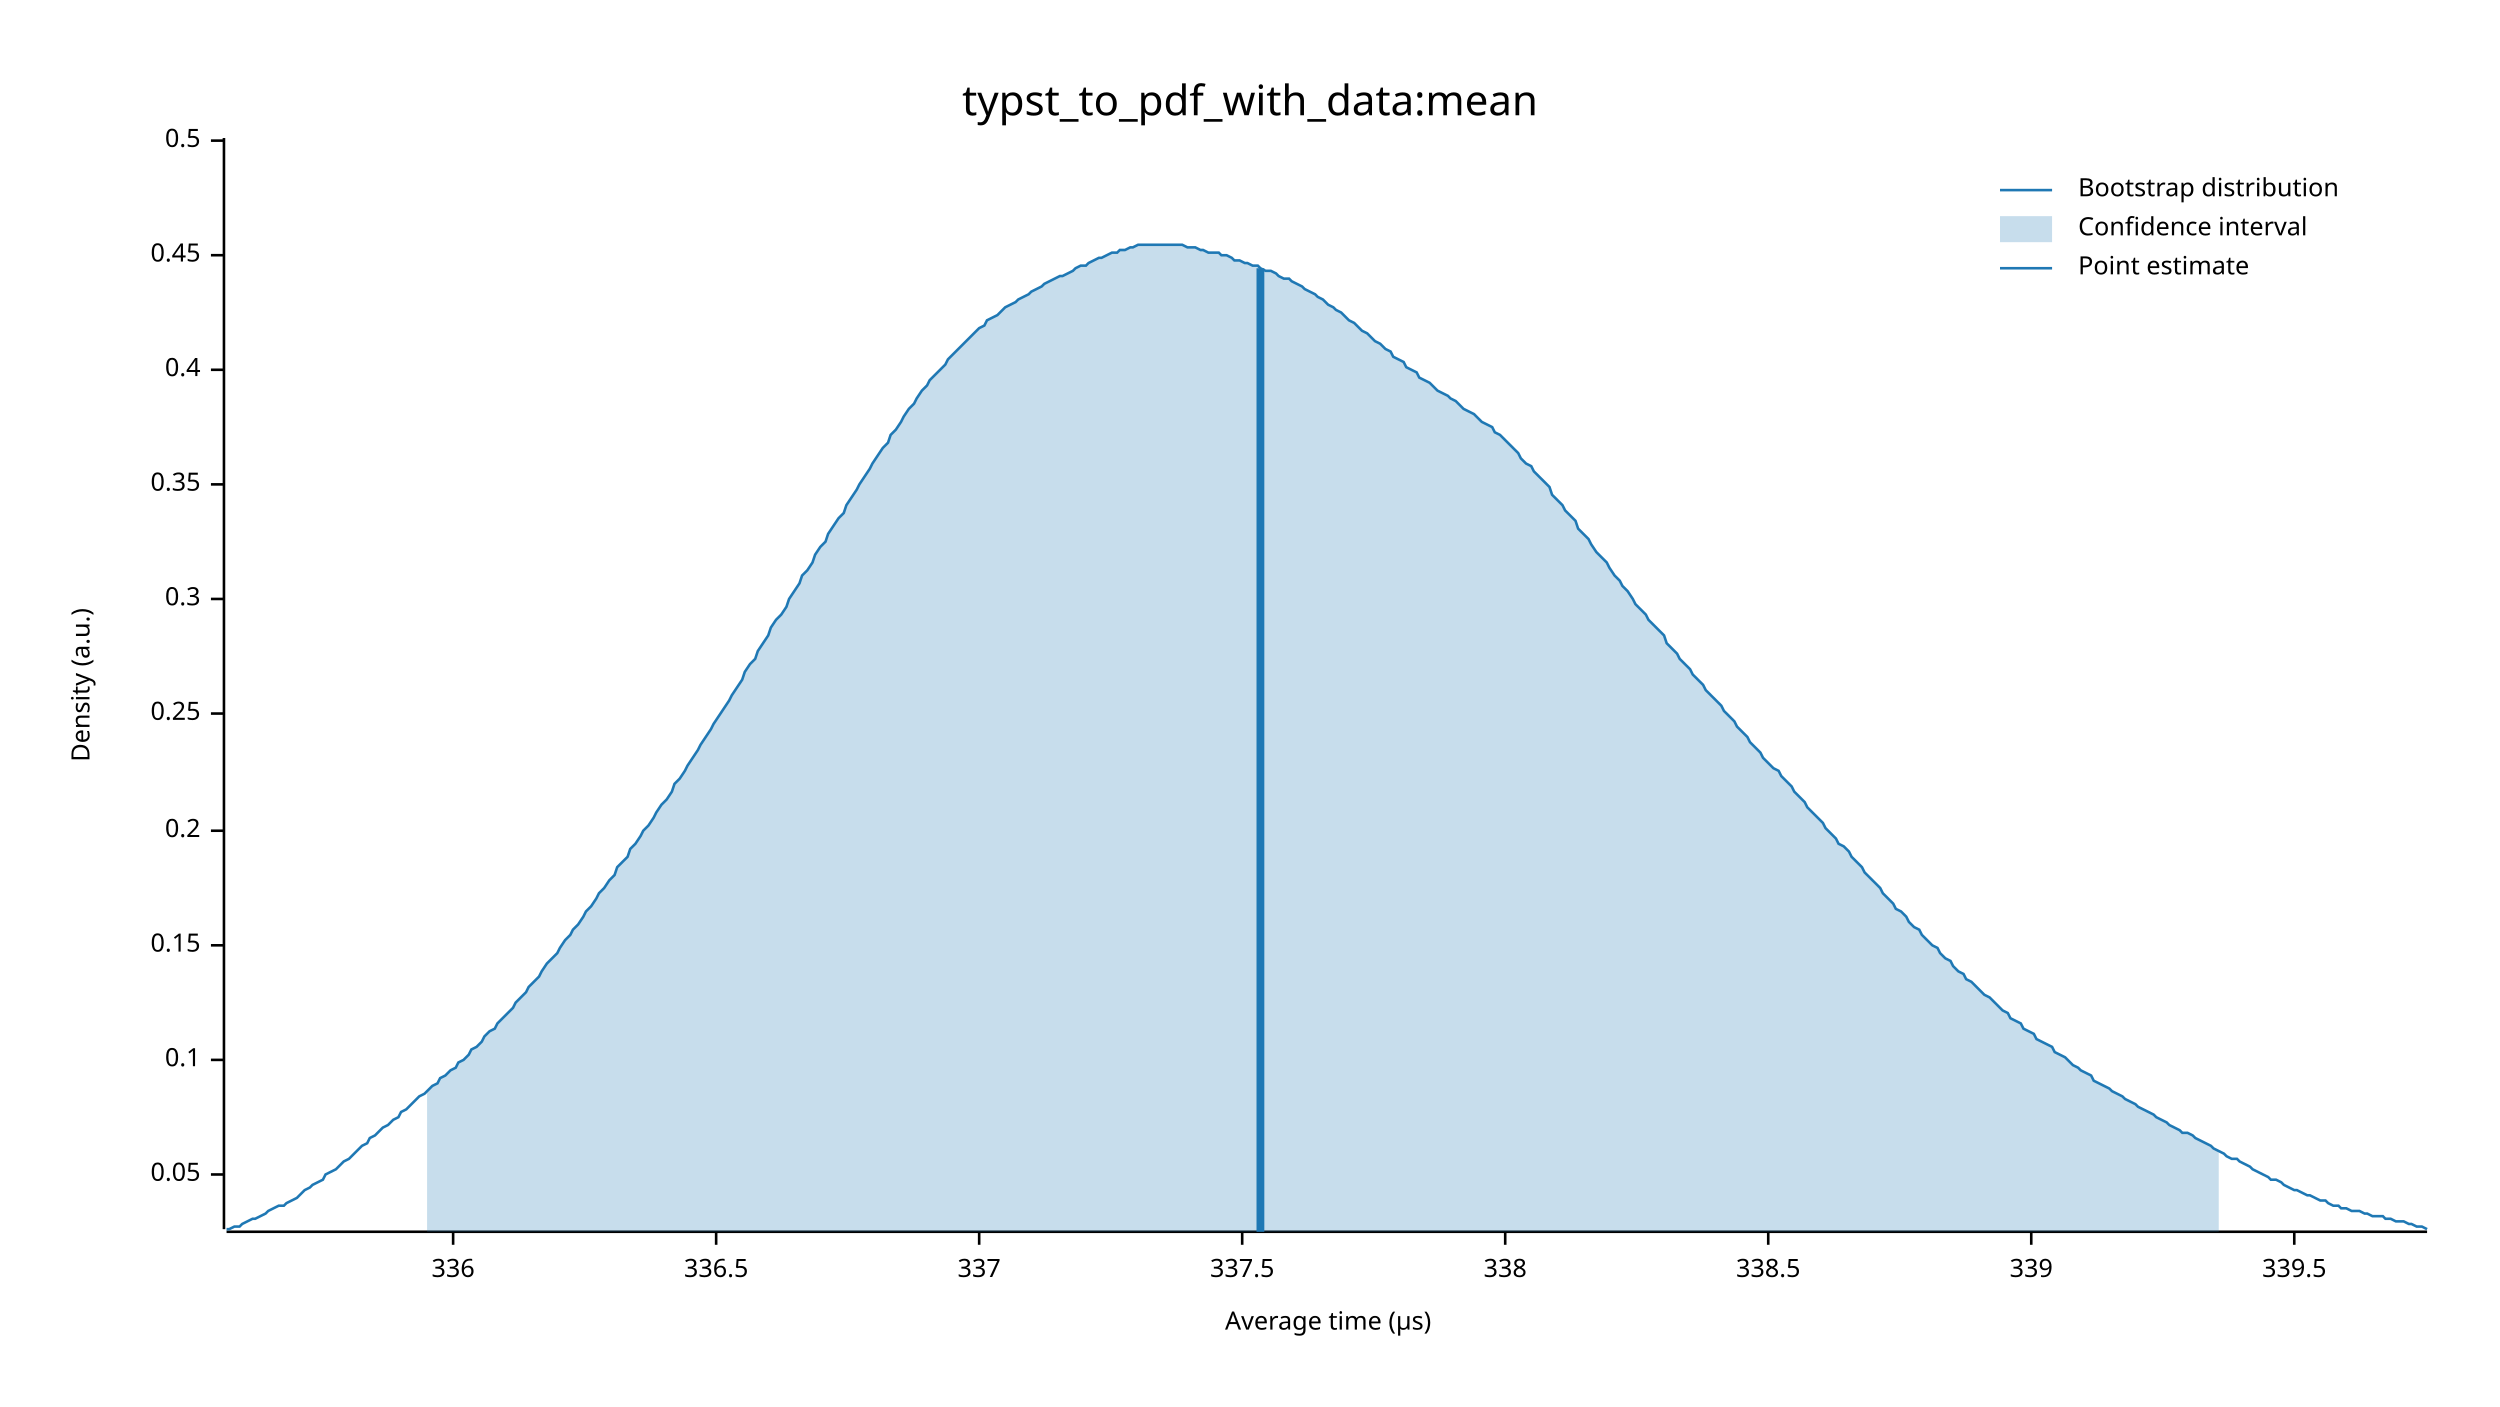
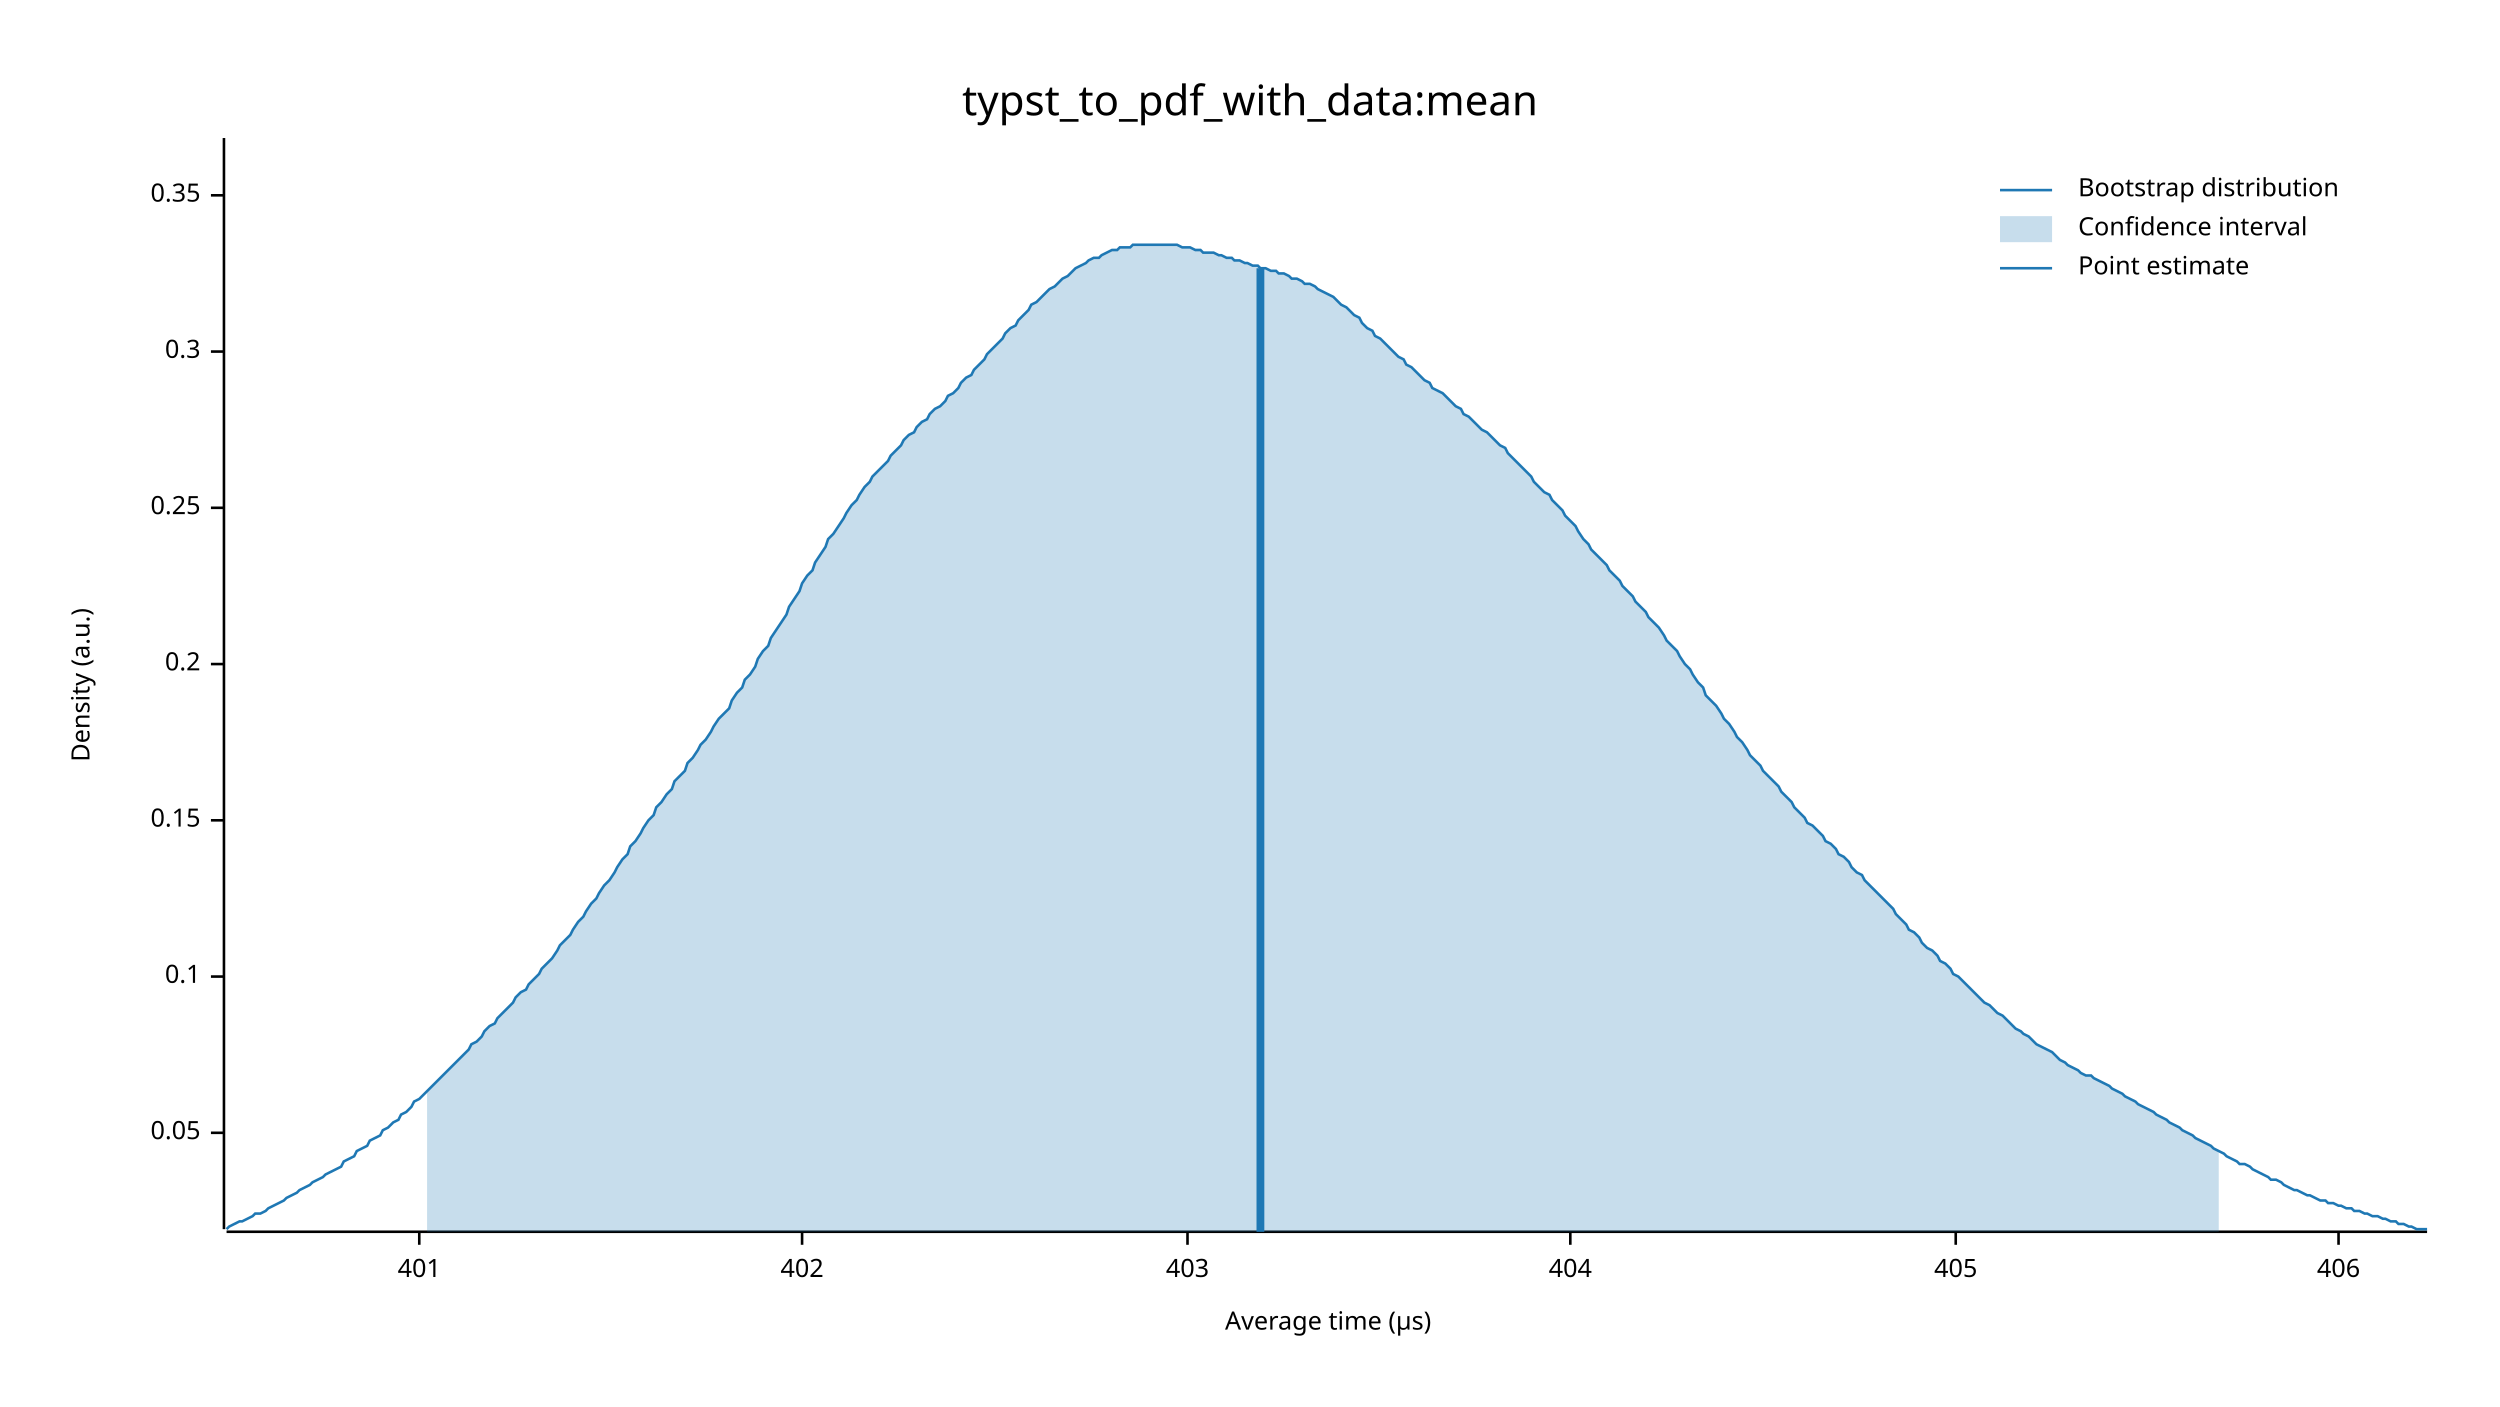
<svg xmlns="http://www.w3.org/2000/svg" width="960" height="540" viewBox="0 0 960 540">
  <text x="480" y="32" dy="0.76em" text-anchor="middle" font-family="sans-serif" font-size="16.129" opacity="1" fill="#000000">
typst_to_pdf_with_data:mean
</text>
  <text x="27" y="263" dy="0.76em" text-anchor="middle" font-family="sans-serif" font-size="9.677" opacity="1" fill="#000000" transform="rotate(270, 27, 263)">
Density (a.u.)
</text>
  <text x="510" y="513" dy="-0.5ex" text-anchor="middle" font-family="sans-serif" font-size="9.677" opacity="1" fill="#000000">
Average time (µs)
</text>
  <polyline fill="none" opacity="1" stroke="#000000" stroke-width="1" points="86,53 86,472 " />
-   <text x="77" y="451" dy="0.5ex" text-anchor="end" font-family="sans-serif" font-size="9.677" opacity="1" fill="#000000">
+   <text x="77" y="435" dy="0.5ex" text-anchor="end" font-family="sans-serif" font-size="9.677" opacity="1" fill="#000000">
0.05
</text>
-   <polyline fill="none" opacity="1" stroke="#000000" stroke-width="1" points="81,451 86,451 " />
-   <text x="77" y="407" dy="0.5ex" text-anchor="end" font-family="sans-serif" font-size="9.677" opacity="1" fill="#000000">
+   <polyline fill="none" opacity="1" stroke="#000000" stroke-width="1" points="81,435 86,435 " />
+   <text x="77" y="375" dy="0.5ex" text-anchor="end" font-family="sans-serif" font-size="9.677" opacity="1" fill="#000000">
0.1
</text>
-   <polyline fill="none" opacity="1" stroke="#000000" stroke-width="1" points="81,407 86,407 " />
-   <text x="77" y="363" dy="0.5ex" text-anchor="end" font-family="sans-serif" font-size="9.677" opacity="1" fill="#000000">
+   <polyline fill="none" opacity="1" stroke="#000000" stroke-width="1" points="81,375 86,375 " />
+   <text x="77" y="315" dy="0.5ex" text-anchor="end" font-family="sans-serif" font-size="9.677" opacity="1" fill="#000000">
0.15
</text>
-   <polyline fill="none" opacity="1" stroke="#000000" stroke-width="1" points="81,363 86,363 " />
-   <text x="77" y="319" dy="0.5ex" text-anchor="end" font-family="sans-serif" font-size="9.677" opacity="1" fill="#000000">
+   <polyline fill="none" opacity="1" stroke="#000000" stroke-width="1" points="81,315 86,315 " />
+   <text x="77" y="255" dy="0.5ex" text-anchor="end" font-family="sans-serif" font-size="9.677" opacity="1" fill="#000000">
0.2
</text>
-   <polyline fill="none" opacity="1" stroke="#000000" stroke-width="1" points="81,319 86,319 " />
-   <text x="77" y="274" dy="0.5ex" text-anchor="end" font-family="sans-serif" font-size="9.677" opacity="1" fill="#000000">
+   <polyline fill="none" opacity="1" stroke="#000000" stroke-width="1" points="81,255 86,255 " />
+   <text x="77" y="195" dy="0.5ex" text-anchor="end" font-family="sans-serif" font-size="9.677" opacity="1" fill="#000000">
0.25
</text>
-   <polyline fill="none" opacity="1" stroke="#000000" stroke-width="1" points="81,274 86,274 " />
-   <text x="77" y="230" dy="0.5ex" text-anchor="end" font-family="sans-serif" font-size="9.677" opacity="1" fill="#000000">
+   <polyline fill="none" opacity="1" stroke="#000000" stroke-width="1" points="81,195 86,195 " />
+   <text x="77" y="135" dy="0.5ex" text-anchor="end" font-family="sans-serif" font-size="9.677" opacity="1" fill="#000000">
0.3
</text>
-   <polyline fill="none" opacity="1" stroke="#000000" stroke-width="1" points="81,230 86,230 " />
-   <text x="77" y="186" dy="0.5ex" text-anchor="end" font-family="sans-serif" font-size="9.677" opacity="1" fill="#000000">
+   <polyline fill="none" opacity="1" stroke="#000000" stroke-width="1" points="81,135 86,135 " />
+   <text x="77" y="75" dy="0.5ex" text-anchor="end" font-family="sans-serif" font-size="9.677" opacity="1" fill="#000000">
0.35
</text>
-   <polyline fill="none" opacity="1" stroke="#000000" stroke-width="1" points="81,186 86,186 " />
-   <text x="77" y="142" dy="0.5ex" text-anchor="end" font-family="sans-serif" font-size="9.677" opacity="1" fill="#000000">
- 0.4
+   <polyline fill="none" opacity="1" stroke="#000000" stroke-width="1" points="81,75 86,75 " />
+   <polyline fill="none" opacity="1" stroke="#000000" stroke-width="1" points="87,473 932,473 " />
+   <text x="161" y="483" dy="0.76em" text-anchor="middle" font-family="sans-serif" font-size="9.677" opacity="1" fill="#000000">
+ 401
</text>
-   <polyline fill="none" opacity="1" stroke="#000000" stroke-width="1" points="81,142 86,142 " />
-   <text x="77" y="98" dy="0.5ex" text-anchor="end" font-family="sans-serif" font-size="9.677" opacity="1" fill="#000000">
- 0.45
+   <polyline fill="none" opacity="1" stroke="#000000" stroke-width="1" points="161,473 161,478 " />
+   <text x="308" y="483" dy="0.76em" text-anchor="middle" font-family="sans-serif" font-size="9.677" opacity="1" fill="#000000">
+ 402
</text>
-   <polyline fill="none" opacity="1" stroke="#000000" stroke-width="1" points="81,98 86,98 " />
-   <text x="77" y="54" dy="0.5ex" text-anchor="end" font-family="sans-serif" font-size="9.677" opacity="1" fill="#000000">
- 0.5
+   <polyline fill="none" opacity="1" stroke="#000000" stroke-width="1" points="308,473 308,478 " />
+   <text x="456" y="483" dy="0.76em" text-anchor="middle" font-family="sans-serif" font-size="9.677" opacity="1" fill="#000000">
+ 403
</text>
-   <polyline fill="none" opacity="1" stroke="#000000" stroke-width="1" points="81,54 86,54 " />
-   <polyline fill="none" opacity="1" stroke="#000000" stroke-width="1" points="87,473 932,473 " />
-   <text x="174" y="483" dy="0.76em" text-anchor="middle" font-family="sans-serif" font-size="9.677" opacity="1" fill="#000000">
- 336
+   <polyline fill="none" opacity="1" stroke="#000000" stroke-width="1" points="456,473 456,478 " />
+   <text x="603" y="483" dy="0.76em" text-anchor="middle" font-family="sans-serif" font-size="9.677" opacity="1" fill="#000000">
+ 404
</text>
-   <polyline fill="none" opacity="1" stroke="#000000" stroke-width="1" points="174,473 174,478 " />
-   <text x="275" y="483" dy="0.76em" text-anchor="middle" font-family="sans-serif" font-size="9.677" opacity="1" fill="#000000">
- 336.5
+   <polyline fill="none" opacity="1" stroke="#000000" stroke-width="1" points="603,473 603,478 " />
+   <text x="751" y="483" dy="0.76em" text-anchor="middle" font-family="sans-serif" font-size="9.677" opacity="1" fill="#000000">
+ 405
</text>
-   <polyline fill="none" opacity="1" stroke="#000000" stroke-width="1" points="275,473 275,478 " />
-   <text x="376" y="483" dy="0.76em" text-anchor="middle" font-family="sans-serif" font-size="9.677" opacity="1" fill="#000000">
- 337
+   <polyline fill="none" opacity="1" stroke="#000000" stroke-width="1" points="751,473 751,478 " />
+   <text x="898" y="483" dy="0.76em" text-anchor="middle" font-family="sans-serif" font-size="9.677" opacity="1" fill="#000000">
+ 406
</text>
-   <polyline fill="none" opacity="1" stroke="#000000" stroke-width="1" points="376,473 376,478 " />
-   <text x="477" y="483" dy="0.76em" text-anchor="middle" font-family="sans-serif" font-size="9.677" opacity="1" fill="#000000">
- 337.5
- </text>
-   <polyline fill="none" opacity="1" stroke="#000000" stroke-width="1" points="477,473 477,478 " />
-   <text x="578" y="483" dy="0.76em" text-anchor="middle" font-family="sans-serif" font-size="9.677" opacity="1" fill="#000000">
- 338
- </text>
-   <polyline fill="none" opacity="1" stroke="#000000" stroke-width="1" points="578,473 578,478 " />
-   <text x="679" y="483" dy="0.76em" text-anchor="middle" font-family="sans-serif" font-size="9.677" opacity="1" fill="#000000">
- 338.5
- </text>
-   <polyline fill="none" opacity="1" stroke="#000000" stroke-width="1" points="679,473 679,478 " />
-   <text x="780" y="483" dy="0.76em" text-anchor="middle" font-family="sans-serif" font-size="9.677" opacity="1" fill="#000000">
- 339
- </text>
-   <polyline fill="none" opacity="1" stroke="#000000" stroke-width="1" points="780,473 780,478 " />
-   <text x="881" y="483" dy="0.76em" text-anchor="middle" font-family="sans-serif" font-size="9.677" opacity="1" fill="#000000">
- 339.5
- </text>
-   <polyline fill="none" opacity="1" stroke="#000000" stroke-width="1" points="881,473 881,478 " />
-   <polyline fill="none" opacity="1" stroke="#1F78B4" stroke-width="1" points="87,472 88,472 90,471 92,471 93,470 95,469 97,468 98,468 100,467 102,466 103,465 105,464 107,463 109,463 110,462 112,461 114,460 115,459 117,457 119,456 120,455 122,454 124,453 125,451 127,450 129,449 131,447 132,446 134,445 136,443 137,442 139,440 141,439 142,437 144,436 146,434 147,433 149,432 151,430 153,429 154,427 156,426 158,424 159,423 161,421 163,420 164,419 166,417 168,416 169,414 171,413 173,411 175,410 176,408 178,407 180,405 181,403 183,402 185,400 186,398 188,396 190,395 191,393 193,391 195,389 197,387 198,385 200,383 202,381 203,379 205,377 207,375 208,373 210,370 212,368 214,366 215,364 217,361 219,359 220,357 222,355 224,352 225,350 227,348 229,345 230,343 232,341 234,338 236,336 237,333 239,331 241,329 242,326 244,324 246,321 247,319 249,317 251,314 252,312 254,309 256,307 258,304 259,301 261,299 263,296 264,294 266,291 268,288 269,286 271,283 273,280 274,278 276,275 278,272 280,269 281,267 283,264 285,261 286,258 288,255 290,253 291,250 293,247 295,244 296,241 298,238 300,236 302,233 303,230 305,227 307,224 308,221 310,219 312,216 313,213 315,210 317,208 318,205 320,202 322,199 324,197 325,194 327,191 329,188 330,186 332,183 334,180 335,178 337,175 339,172 341,170 342,167 344,165 346,162 347,160 349,157 351,155 352,153 354,150 356,148 357,146 359,144 361,142 363,140 364,138 366,136 368,134 369,133 371,131 373,129 374,128 376,126 378,125 379,123 381,122 383,121 385,119 386,118 388,117 390,116 391,115 393,114 395,113 396,112 398,111 400,110 401,109 403,108 405,107 407,106 408,106 410,105 412,104 413,103 415,102 417,102 418,101 420,100 422,99 423,99 425,98 427,97 429,97 430,96 432,96 434,95 435,95 437,94 439,94 440,94 442,94 444,94 445,94 447,94 449,94 451,94 452,94 454,94 456,95 457,95 459,95 461,96 462,96 464,97 466,97 468,97 469,98 471,98 473,99 474,100 476,100 478,101 479,101 481,102 483,102 484,103 486,104 488,104 490,105 491,106 493,107 495,107 496,108 498,109 500,110 501,111 503,112 505,113 506,114 508,115 510,117 512,118 513,119 515,120 517,122 518,123 520,124 522,126 523,127 525,128 527,130 528,131 530,132 532,134 534,135 535,137 537,138 539,139 540,141 542,142 544,143 545,145 547,146 549,147 550,148 552,150 554,151 556,152 557,153 559,154 561,156 562,157 564,158 566,159 567,160 569,162 571,163 573,164 574,166 576,167 578,169 579,170 581,172 583,174 584,176 586,178 588,179 589,181 591,183 593,185 595,187 596,190 598,192 600,194 601,196 603,198 605,200 606,203 608,205 610,207 611,209 613,212 615,214 617,216 618,218 620,221 622,223 623,225 625,227 627,230 628,232 630,234 632,236 633,238 635,240 637,242 639,244 640,247 642,249 644,251 645,253 647,255 649,257 650,259 652,261 654,263 655,265 657,267 659,269 661,271 662,273 664,275 666,277 667,279 669,281 671,283 672,285 674,287 676,289 677,291 679,293 681,295 683,296 684,298 686,300 688,302 689,304 691,306 693,308 694,310 696,312 698,314 700,316 701,318 703,320 705,322 706,324 708,325 710,327 711,329 713,331 715,333 716,335 718,337 720,339 722,341 723,343 725,345 727,347 728,349 730,350 732,352 733,354 735,356 737,357 738,359 740,361 742,363 744,364 745,366 747,368 749,369 750,371 752,373 754,374 755,376 757,377 759,379 760,380 762,382 764,383 766,385 767,386 769,388 771,389 772,391 774,392 776,393 777,395 779,396 781,397 782,399 784,400 786,401 788,402 789,404 791,405 793,406 794,407 796,409 798,410 799,411 801,412 803,413 804,415 806,416 808,417 810,418 811,419 813,420 815,421 816,422 818,423 820,424 821,425 823,426 825,427 827,428 828,429 830,430 832,431 833,432 835,433 837,434 838,435 840,435 842,436 843,437 845,438 847,439 849,440 850,441 852,442 854,443 855,444 857,445 859,445 860,446 862,447 864,448 865,449 867,450 869,451 871,452 872,453 874,453 876,454 877,455 879,456 881,457 882,457 884,458 886,459 887,459 889,460 891,461 893,461 894,462 896,463 898,463 899,464 901,464 903,465 904,465 906,465 908,466 909,466 911,467 913,467 915,467 916,468 918,468 920,469 921,469 923,469 925,470 926,470 928,471 930,471 932,472 " />
-   <polygon opacity="0.25" fill="#1F78B4" points="164,419 166,417 168,416 169,414 171,413 173,411 175,410 176,408 178,407 180,405 181,403 183,402 185,400 186,398 188,396 190,395 191,393 193,391 195,389 197,387 198,385 200,383 202,381 203,379 205,377 207,375 208,373 210,370 212,368 214,366 215,364 217,361 219,359 220,357 222,355 224,352 225,350 227,348 229,345 230,343 232,341 234,338 236,336 237,333 239,331 241,329 242,326 244,324 246,321 247,319 249,317 251,314 252,312 254,309 256,307 258,304 259,301 261,299 263,296 264,294 266,291 268,288 269,286 271,283 273,280 274,278 276,275 278,272 280,269 281,267 283,264 285,261 286,258 288,255 290,253 291,250 293,247 295,244 296,241 298,238 300,236 302,233 303,230 305,227 307,224 308,221 310,219 312,216 313,213 315,210 317,208 318,205 320,202 322,199 324,197 325,194 327,191 329,188 330,186 332,183 334,180 335,178 337,175 339,172 341,170 342,167 344,165 346,162 347,160 349,157 351,155 352,153 354,150 356,148 357,146 359,144 361,142 363,140 364,138 366,136 368,134 369,133 371,131 373,129 374,128 376,126 378,125 379,123 381,122 383,121 385,119 386,118 388,117 390,116 391,115 393,114 395,113 396,112 398,111 400,110 401,109 403,108 405,107 407,106 408,106 410,105 412,104 413,103 415,102 417,102 418,101 420,100 422,99 423,99 425,98 427,97 429,97 430,96 432,96 434,95 435,95 437,94 439,94 440,94 442,94 444,94 445,94 447,94 449,94 451,94 452,94 454,94 456,95 457,95 459,95 461,96 462,96 464,97 466,97 468,97 469,98 471,98 473,99 474,100 476,100 478,101 479,101 481,102 483,102 484,103 486,104 488,104 490,105 491,106 493,107 495,107 496,108 498,109 500,110 501,111 503,112 505,113 506,114 508,115 510,117 512,118 513,119 515,120 517,122 518,123 520,124 522,126 523,127 525,128 527,130 528,131 530,132 532,134 534,135 535,137 537,138 539,139 540,141 542,142 544,143 545,145 547,146 549,147 550,148 552,150 554,151 556,152 557,153 559,154 561,156 562,157 564,158 566,159 567,160 569,162 571,163 573,164 574,166 576,167 578,169 579,170 581,172 583,174 584,176 586,178 588,179 589,181 591,183 593,185 595,187 596,190 598,192 600,194 601,196 603,198 605,200 606,203 608,205 610,207 611,209 613,212 615,214 617,216 618,218 620,221 622,223 623,225 625,227 627,230 628,232 630,234 632,236 633,238 635,240 637,242 639,244 640,247 642,249 644,251 645,253 647,255 649,257 650,259 652,261 654,263 655,265 657,267 659,269 661,271 662,273 664,275 666,277 667,279 669,281 671,283 672,285 674,287 676,289 677,291 679,293 681,295 683,296 684,298 686,300 688,302 689,304 691,306 693,308 694,310 696,312 698,314 700,316 701,318 703,320 705,322 706,324 708,325 710,327 711,329 713,331 715,333 716,335 718,337 720,339 722,341 723,343 725,345 727,347 728,349 730,350 732,352 733,354 735,356 737,357 738,359 740,361 742,363 744,364 745,366 747,368 749,369 750,371 752,373 754,374 755,376 757,377 759,379 760,380 762,382 764,383 766,385 767,386 769,388 771,389 772,391 774,392 776,393 777,395 779,396 781,397 782,399 784,400 786,401 788,402 789,404 791,405 793,406 794,407 796,409 798,410 799,411 801,412 803,413 804,415 806,416 808,417 810,418 811,419 813,420 815,421 816,422 818,423 820,424 821,425 823,426 825,427 827,428 828,429 830,430 832,431 833,432 835,433 837,434 838,435 840,435 842,436 843,437 845,438 847,439 849,440 850,441 852,442 852,473 164,473 " />
+   <polyline fill="none" opacity="1" stroke="#000000" stroke-width="1" points="898,473 898,478 " />
+   <polyline fill="none" opacity="1" stroke="#1F78B4" stroke-width="1" points="87,472 88,471 90,470 92,469 93,469 95,468 97,467 98,466 100,466 102,465 103,464 105,463 107,462 109,461 110,460 112,459 114,458 115,457 117,456 119,455 120,454 122,453 124,452 125,451 127,450 129,449 131,448 132,446 134,445 136,444 137,442 139,441 141,440 142,438 144,437 146,436 147,434 149,433 151,431 153,430 154,428 156,427 158,425 159,423 161,422 163,420 164,419 166,417 168,415 169,414 171,412 173,410 175,408 176,407 178,405 180,403 181,401 183,400 185,398 186,396 188,394 190,393 191,391 193,389 195,387 197,385 198,383 200,381 202,380 203,378 205,376 207,374 208,372 210,370 212,368 214,365 215,363 217,361 219,359 220,357 222,354 224,352 225,350 227,347 229,345 230,343 232,340 234,338 236,335 237,333 239,330 241,328 242,325 244,323 246,320 247,318 249,315 251,313 252,310 254,308 256,305 258,303 259,300 261,298 263,296 264,293 266,291 268,288 269,286 271,284 273,281 274,279 276,276 278,274 280,272 281,269 283,266 285,264 286,261 288,259 290,256 291,253 293,250 295,248 296,245 298,242 300,239 302,236 303,233 305,230 307,227 308,224 310,221 312,219 313,216 315,213 317,210 318,207 320,205 322,202 324,199 325,197 327,194 329,192 330,190 332,187 334,185 335,183 337,181 339,179 341,177 342,175 344,173 346,171 347,169 349,167 351,166 352,164 354,162 356,161 357,159 359,157 361,156 363,154 364,152 366,151 368,149 369,147 371,145 373,144 374,142 376,140 378,138 379,136 381,134 383,132 385,130 386,128 388,126 390,125 391,123 393,121 395,119 396,117 398,116 400,114 401,113 403,111 405,110 407,108 408,107 410,106 412,104 413,103 415,102 417,101 418,100 420,99 422,99 423,98 425,97 427,96 429,96 430,95 432,95 434,95 435,94 437,94 439,94 440,94 442,94 444,94 445,94 447,94 449,94 451,94 452,94 454,95 456,95 457,95 459,96 461,96 462,97 464,97 466,97 468,98 469,98 471,99 473,99 474,100 476,100 478,101 479,101 481,102 483,102 484,103 486,103 488,104 490,104 491,105 493,105 495,106 496,107 498,107 500,108 501,109 503,109 505,110 506,111 508,112 510,113 512,114 513,115 515,117 517,118 518,119 520,121 522,122 523,124 525,126 527,127 528,129 530,130 532,132 534,134 535,135 537,137 539,138 540,140 542,141 544,143 545,144 547,146 549,147 550,149 552,150 554,151 556,153 557,154 559,156 561,157 562,159 564,160 566,162 567,163 569,165 571,166 573,168 574,169 576,171 578,172 579,174 581,176 583,178 584,179 586,181 588,183 589,185 591,187 593,189 595,190 596,192 598,194 600,196 601,198 603,200 605,202 606,204 608,207 610,209 611,211 613,213 615,215 617,217 618,219 620,221 622,223 623,225 625,227 627,229 628,231 630,233 632,235 633,237 635,239 637,241 639,244 640,246 642,248 644,250 645,252 647,255 649,257 650,259 652,262 654,264 655,267 657,269 659,271 661,274 662,276 664,278 666,281 667,283 669,285 671,288 672,290 674,292 676,294 677,296 679,298 681,300 683,302 684,304 686,306 688,308 689,310 691,312 693,314 694,316 696,317 698,319 700,321 701,323 703,324 705,326 706,328 708,329 710,331 711,333 713,335 715,336 716,338 718,340 720,342 722,344 723,345 725,347 727,349 728,351 730,353 732,355 733,357 735,358 737,360 738,362 740,364 742,365 744,367 745,369 747,370 749,372 750,374 752,375 754,377 755,378 757,380 759,382 760,383 762,385 764,386 766,388 767,389 769,390 771,392 772,393 774,395 776,396 777,397 779,398 781,400 782,401 784,402 786,403 788,404 789,405 791,407 793,408 794,409 796,410 798,411 799,412 801,413 803,413 804,414 806,415 808,416 810,417 811,418 813,419 815,420 816,421 818,422 820,423 821,424 823,425 825,426 827,427 828,428 830,429 832,430 833,431 835,432 837,433 838,434 840,435 842,436 843,437 845,438 847,439 849,440 850,441 852,442 854,443 855,444 857,445 859,446 860,447 862,447 864,448 865,449 867,450 869,451 871,452 872,453 874,453 876,454 877,455 879,456 881,457 882,457 884,458 886,459 887,459 889,460 891,461 893,461 894,462 896,462 898,463 899,463 901,464 903,464 904,465 906,465 908,466 909,466 911,467 913,467 915,468 916,468 918,469 920,469 921,470 923,470 925,471 926,471 928,472 930,472 932,472 " />
+   <polygon opacity="0.25" fill="#1F78B4" points="164,419 166,417 168,415 169,414 171,412 173,410 175,408 176,407 178,405 180,403 181,401 183,400 185,398 186,396 188,394 190,393 191,391 193,389 195,387 197,385 198,383 200,381 202,380 203,378 205,376 207,374 208,372 210,370 212,368 214,365 215,363 217,361 219,359 220,357 222,354 224,352 225,350 227,347 229,345 230,343 232,340 234,338 236,335 237,333 239,330 241,328 242,325 244,323 246,320 247,318 249,315 251,313 252,310 254,308 256,305 258,303 259,300 261,298 263,296 264,293 266,291 268,288 269,286 271,284 273,281 274,279 276,276 278,274 280,272 281,269 283,266 285,264 286,261 288,259 290,256 291,253 293,250 295,248 296,245 298,242 300,239 302,236 303,233 305,230 307,227 308,224 310,221 312,219 313,216 315,213 317,210 318,207 320,205 322,202 324,199 325,197 327,194 329,192 330,190 332,187 334,185 335,183 337,181 339,179 341,177 342,175 344,173 346,171 347,169 349,167 351,166 352,164 354,162 356,161 357,159 359,157 361,156 363,154 364,152 366,151 368,149 369,147 371,145 373,144 374,142 376,140 378,138 379,136 381,134 383,132 385,130 386,128 388,126 390,125 391,123 393,121 395,119 396,117 398,116 400,114 401,113 403,111 405,110 407,108 408,107 410,106 412,104 413,103 415,102 417,101 418,100 420,99 422,99 423,98 425,97 427,96 429,96 430,95 432,95 434,95 435,94 437,94 439,94 440,94 442,94 444,94 445,94 447,94 449,94 451,94 452,94 454,95 456,95 457,95 459,96 461,96 462,97 464,97 466,97 468,98 469,98 471,99 473,99 474,100 476,100 478,101 479,101 481,102 483,102 484,103 486,103 488,104 490,104 491,105 493,105 495,106 496,107 498,107 500,108 501,109 503,109 505,110 506,111 508,112 510,113 512,114 513,115 515,117 517,118 518,119 520,121 522,122 523,124 525,126 527,127 528,129 530,130 532,132 534,134 535,135 537,137 539,138 540,140 542,141 544,143 545,144 547,146 549,147 550,149 552,150 554,151 556,153 557,154 559,156 561,157 562,159 564,160 566,162 567,163 569,165 571,166 573,168 574,169 576,171 578,172 579,174 581,176 583,178 584,179 586,181 588,183 589,185 591,187 593,189 595,190 596,192 598,194 600,196 601,198 603,200 605,202 606,204 608,207 610,209 611,211 613,213 615,215 617,217 618,219 620,221 622,223 623,225 625,227 627,229 628,231 630,233 632,235 633,237 635,239 637,241 639,244 640,246 642,248 644,250 645,252 647,255 649,257 650,259 652,262 654,264 655,267 657,269 659,271 661,274 662,276 664,278 666,281 667,283 669,285 671,288 672,290 674,292 676,294 677,296 679,298 681,300 683,302 684,304 686,306 688,308 689,310 691,312 693,314 694,316 696,317 698,319 700,321 701,323 703,324 705,326 706,328 708,329 710,331 711,333 713,335 715,336 716,338 718,340 720,342 722,344 723,345 725,347 727,349 728,351 730,353 732,355 733,357 735,358 737,360 738,362 740,364 742,365 744,367 745,369 747,370 749,372 750,374 752,375 754,377 755,378 757,380 759,382 760,383 762,385 764,386 766,388 767,389 769,390 771,392 772,393 774,395 776,396 777,397 779,398 781,400 782,401 784,402 786,403 788,404 789,405 791,407 793,408 794,409 796,410 798,411 799,412 801,413 803,413 804,414 806,415 808,416 810,417 811,418 813,419 815,420 816,421 818,422 820,423 821,424 823,425 825,426 827,427 828,428 830,429 832,430 833,431 835,432 837,433 838,434 840,435 842,436 843,437 845,438 847,439 849,440 850,441 852,442 852,473 164,473 " />
  <polyline fill="none" opacity="1" stroke="#1F78B4" stroke-width="3" points="484,473 484,103 " />
  <text x="798" y="68" dy="0.76em" text-anchor="start" font-family="sans-serif" font-size="9.677" opacity="1" fill="#000000">
Bootstrap distribution
</text>
  <text x="798" y="83" dy="0.76em" text-anchor="start" font-family="sans-serif" font-size="9.677" opacity="1" fill="#000000">
Confidence interval
</text>
  <text x="798" y="98" dy="0.76em" text-anchor="start" font-family="sans-serif" font-size="9.677" opacity="1" fill="#000000">
Point estimate
</text>
  <polyline fill="none" opacity="1" stroke="#1F78B4" stroke-width="1" points="768,73 788,73 " />
  <rect x="768" y="83" width="20" height="10" opacity="0.25" fill="#1F78B4" stroke="none" />
  <polyline fill="none" opacity="1" stroke="#1F78B4" stroke-width="1" points="768,103 788,103 " />
</svg>
